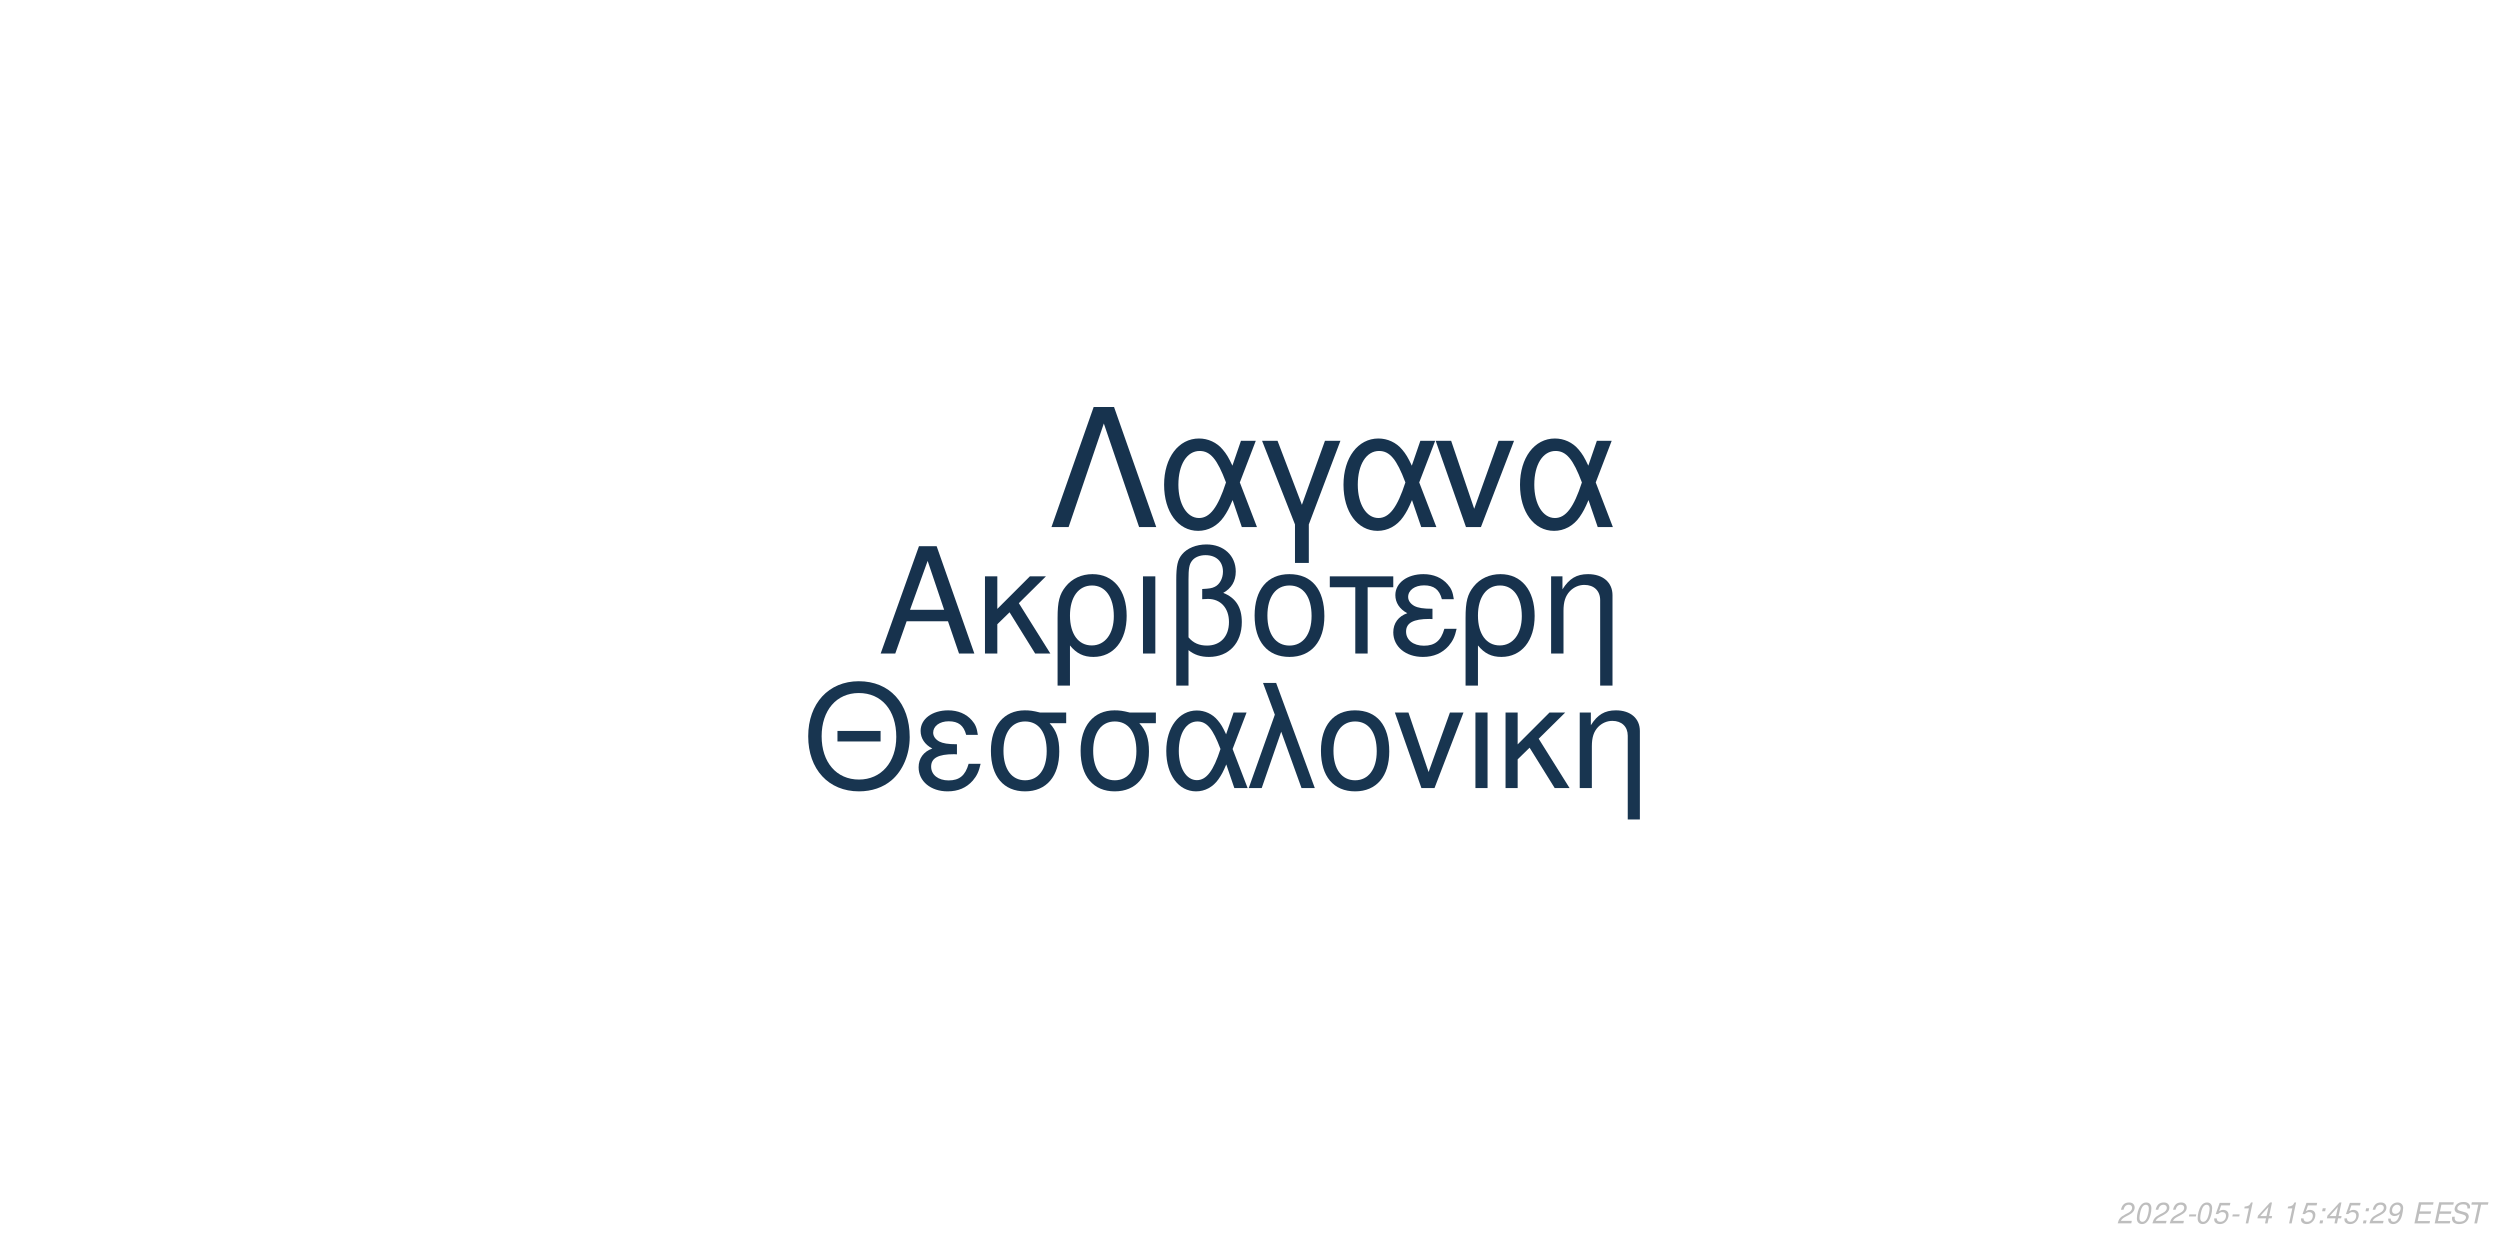
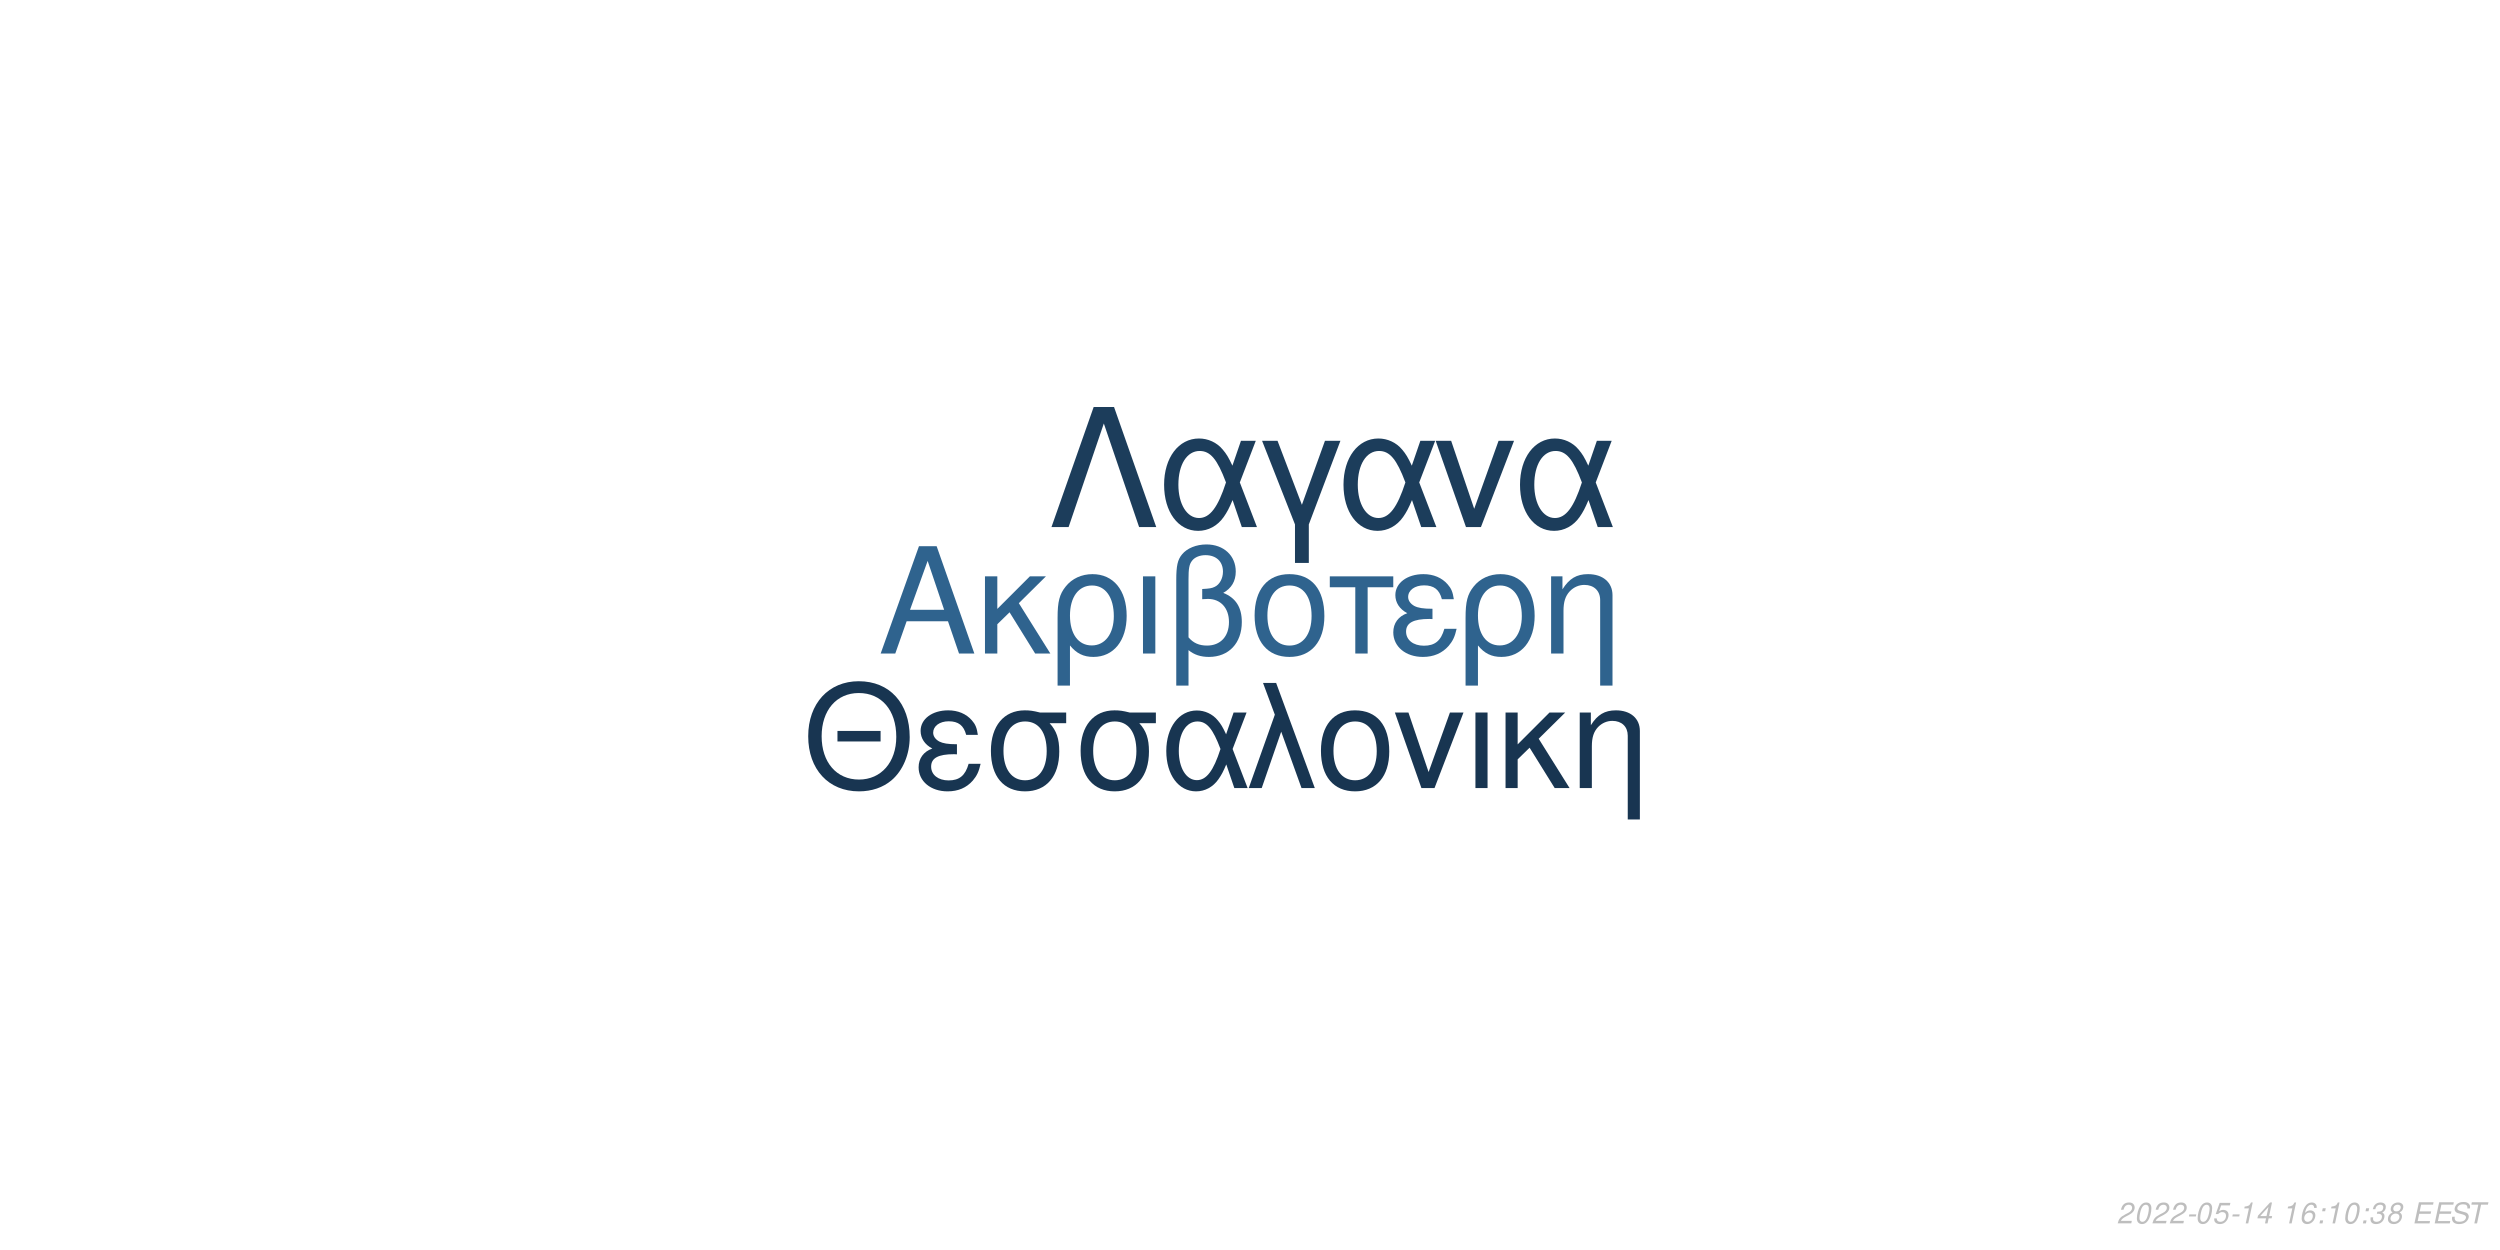
<svg xmlns="http://www.w3.org/2000/svg" xmlns:xlink="http://www.w3.org/1999/xlink" width="864pt" height="432pt" viewBox="0 0 864 432" version="1.1">
  <defs>
    <g>
      <symbol overflow="visible" id="glyph0-0">
        <path style="stroke:none;" d="" />
      </symbol>
      <symbol overflow="visible" id="glyph0-1">
        <path style="stroke:none;" d="M 24.125 -11.141 L 27.938 0 L 33.234 0 L 20.203 -37.094 L 14.094 -37.094 L 0.859 0 L 5.906 0 L 9.828 -11.141 Z M 22.797 -15.109 L 11 -15.109 L 17.094 -32.016 Z M 22.797 -15.109 " />
      </symbol>
      <symbol overflow="visible" id="glyph0-2">
        <path style="stroke:none;" d="M 7.172 -15.422 L 7.172 -26.672 L 2.906 -26.672 L 2.906 0 L 7.172 0 L 7.172 -10.125 L 11.406 -14.25 L 20.25 0 L 25.5 0 L 14.609 -17.406 L 23.969 -26.672 L 18.422 -26.672 Z M 7.172 -15.422 " />
      </symbol>
      <symbol overflow="visible" id="glyph0-3">
        <path style="stroke:none;" d="M 3 11.094 L 7.281 11.094 L 7.281 -2.797 C 9.516 -0.047 11.953 1.172 15.375 1.172 C 22.344 1.172 26.875 -4.422 26.875 -13.031 C 26.875 -21.891 22.297 -27.438 15.062 -27.438 C 11.297 -27.438 7.984 -25.906 5.797 -23.156 C 3.672 -20.516 3 -17.969 3 -12.359 Z M 14.906 -23.516 C 19.547 -23.516 22.438 -19.438 22.438 -12.922 C 22.438 -6.812 19.391 -2.797 14.812 -2.797 C 10.172 -2.797 7.281 -6.766 7.281 -13.125 C 7.281 -19.484 10.234 -23.516 14.906 -23.516 Z M 14.906 -23.516 " />
      </symbol>
      <symbol overflow="visible" id="glyph0-4">
        <path style="stroke:none;" d="M 3.516 0 L 7.781 0 L 7.781 -26.672 L 3.516 -26.672 Z M 3.516 0 " />
      </symbol>
      <symbol overflow="visible" id="glyph0-5">
        <path style="stroke:none;" d="M 4.016 11.094 L 8.25 11.094 L 8.25 -1.172 C 10.172 0.406 12.422 1.172 15.312 1.172 C 22.188 1.172 26.672 -3.609 26.672 -10.891 C 26.672 -15.984 24.578 -19.234 20.25 -20.969 C 23.109 -22.547 24.578 -25.031 24.578 -28.344 C 24.578 -33.844 20.406 -37.703 14.453 -37.703 C 10.938 -37.703 7.734 -36.391 6 -34.25 C 4.484 -32.422 4.016 -30.328 4.016 -25.391 Z M 8.25 -25.656 C 8.25 -29.359 8.5 -30.844 9.469 -32.062 C 10.375 -33.281 12.156 -34 14.094 -34 C 17.812 -34 20.156 -31.812 20.156 -28.297 C 20.156 -25.953 18.984 -23.812 17.297 -23.047 C 16.281 -22.547 15.469 -22.438 12.984 -22.297 L 12.984 -18.781 C 13.734 -18.828 14.344 -18.875 14.969 -18.875 C 19.344 -18.875 22.234 -15.719 22.234 -10.891 C 22.234 -5.906 19.281 -2.75 14.656 -2.75 C 11.953 -2.75 9.922 -3.609 8.25 -5.594 Z M 8.25 -25.656 " />
      </symbol>
      <symbol overflow="visible" id="glyph0-6">
        <path style="stroke:none;" d="M 14.094 -27.438 C 6.562 -27.438 2.094 -22.094 2.094 -13.125 C 2.094 -4.125 6.562 1.172 14.141 1.172 C 21.672 1.172 26.203 -4.172 26.203 -12.922 C 26.203 -22.188 21.828 -27.438 14.094 -27.438 Z M 14.141 -23.516 C 18.938 -23.516 21.781 -19.594 21.781 -12.984 C 21.781 -6.672 18.828 -2.75 14.141 -2.75 C 9.422 -2.75 6.516 -6.672 6.516 -13.125 C 6.516 -19.594 9.422 -23.516 14.141 -23.516 Z M 14.141 -23.516 " />
      </symbol>
      <symbol overflow="visible" id="glyph0-7">
        <path style="stroke:none;" d="M 7.891 0 L 12.156 0 L 12.156 -22.906 L 21.016 -22.906 L 21.016 -26.672 L -0.922 -26.672 L -0.922 -22.906 L 7.891 -22.906 Z M 7.891 0 " />
      </symbol>
      <symbol overflow="visible" id="glyph0-8">
        <path style="stroke:none;" d="M 14.562 -15.469 C 11.344 -15.469 9.562 -15.781 8.297 -16.438 C 6.922 -17.203 6.156 -18.328 6.156 -19.547 C 6.156 -21.891 8.453 -23.562 11.656 -23.562 C 15.062 -23.562 16.953 -22.094 17.812 -18.781 L 21.938 -18.781 C 21.578 -21.266 21.062 -22.5 19.797 -23.922 C 17.812 -26.203 14.906 -27.438 11.453 -27.438 C 5.797 -27.438 1.734 -24.375 1.734 -20.203 C 1.734 -17.609 3.156 -15.375 5.859 -13.938 C 2.797 -12.875 1.016 -10.484 1.016 -7.328 C 1.016 -2.391 5.297 1.172 11.25 1.172 C 14.969 1.172 17.906 -0.109 20.156 -2.641 C 21.578 -4.328 22.297 -5.797 22.906 -8.547 L 18.672 -8.547 C 17.5 -4.422 15.422 -2.703 11.609 -2.703 C 7.938 -2.703 5.438 -4.688 5.438 -7.578 C 5.438 -10.578 7.938 -11.953 13.484 -11.953 C 13.641 -11.953 14.094 -11.953 14.562 -11.906 Z M 14.562 -15.469 " />
      </symbol>
      <symbol overflow="visible" id="glyph0-9">
        <path style="stroke:none;" d="M 3.562 -26.672 L 3.562 0 L 7.844 0 L 7.844 -14.703 C 7.844 -17.906 8.5 -19.891 10.031 -21.531 C 11.406 -22.953 13.188 -23.719 15.062 -23.719 C 18.375 -23.719 20.516 -21.672 20.516 -18.469 L 20.516 11.094 L 24.781 11.094 L 24.781 -20.156 C 24.781 -24.578 21.469 -27.438 16.328 -27.438 C 12.359 -27.438 9.828 -25.906 7.484 -22.188 L 7.484 -26.672 Z M 3.562 -26.672 " />
      </symbol>
      <symbol overflow="visible" id="glyph1-0">
        <path style="stroke:none;" d="" />
      </symbol>
      <symbol overflow="visible" id="glyph1-1">
        <path style="stroke:none;" d="M 26.859 -19.734 L 11.953 -19.734 L 11.953 -16.094 L 26.859 -16.094 Z M 19.328 -36.922 C 8.922 -36.922 1.844 -29.25 1.844 -17.891 C 1.844 -6.484 8.875 1.141 19.391 1.141 C 23.812 1.141 27.703 -0.203 30.641 -2.688 C 34.578 -6.031 36.922 -11.656 36.922 -17.594 C 36.922 -29.297 30 -36.922 19.328 -36.922 Z M 19.328 -32.844 C 27.203 -32.844 32.281 -26.906 32.281 -17.688 C 32.281 -8.922 27.062 -2.938 19.391 -2.938 C 11.609 -2.938 6.484 -8.922 6.484 -17.891 C 6.484 -26.859 11.609 -32.844 19.328 -32.844 Z M 19.328 -32.844 " />
      </symbol>
      <symbol overflow="visible" id="glyph1-2">
        <path style="stroke:none;" d="M 14.25 -15.141 C 11.109 -15.141 9.375 -15.453 8.125 -16.094 C 6.781 -16.844 6.031 -17.938 6.031 -19.141 C 6.031 -21.422 8.266 -23.078 11.406 -23.078 C 14.75 -23.078 16.594 -21.625 17.438 -18.391 L 21.469 -18.391 C 21.125 -20.828 20.625 -22.031 19.391 -23.422 C 17.438 -25.656 14.594 -26.859 11.219 -26.859 C 5.688 -26.859 1.688 -23.875 1.688 -19.781 C 1.688 -17.234 3.094 -15.047 5.734 -13.656 C 2.734 -12.609 1 -10.266 1 -7.172 C 1 -2.344 5.188 1.141 11.016 1.141 C 14.656 1.141 17.547 -0.094 19.734 -2.594 C 21.125 -4.234 21.828 -5.688 22.422 -8.375 L 18.281 -8.375 C 17.141 -4.328 15.094 -2.641 11.359 -2.641 C 7.766 -2.641 5.328 -4.578 5.328 -7.422 C 5.328 -10.359 7.766 -11.703 13.203 -11.703 C 13.359 -11.703 13.797 -11.703 14.25 -11.656 Z M 14.25 -15.141 " />
      </symbol>
      <symbol overflow="visible" id="glyph1-3">
        <path style="stroke:none;" d="M 29 -26.109 L 19.938 -26.109 C 17.594 -26.703 16.438 -26.859 14.703 -26.859 C 7.469 -26.859 2.984 -21.469 2.984 -12.859 C 2.984 -4.031 7.375 1.141 14.797 1.141 C 22.172 1.141 26.609 -4.078 26.609 -12.656 C 26.609 -17.047 25.656 -19.828 23.266 -22.422 L 29 -22.422 Z M 14.797 -23.016 C 19.531 -23.016 22.266 -19.234 22.266 -12.75 C 22.266 -6.531 19.438 -2.688 14.797 -2.688 C 10.172 -2.688 7.328 -6.531 7.328 -12.859 C 7.328 -19.188 10.172 -23.016 14.797 -23.016 Z M 14.797 -23.016 " />
      </symbol>
      <symbol overflow="visible" id="glyph1-4">
        <path style="stroke:none;" d="M 29.344 -26.109 L 24.859 -26.109 L 22.266 -18.578 C 21.125 -21.031 20.484 -22.125 19.328 -23.469 C 17.547 -25.609 14.906 -26.812 12.156 -26.812 C 5.984 -26.812 1.594 -20.984 1.594 -12.812 C 1.594 -4.578 5.828 1.141 11.906 1.141 C 14.953 1.141 17.734 -0.344 19.625 -3.047 C 20.672 -4.531 21.281 -5.688 22.328 -8.172 L 25.109 0 L 29.703 0 L 24.516 -13.5 Z M 20.328 -13.5 C 17.891 -5.922 15.453 -2.734 12.156 -2.734 C 8.516 -2.734 5.922 -6.922 5.922 -12.812 C 5.922 -18.938 8.516 -23.016 12.359 -23.016 C 15.594 -23.016 17.688 -20.531 20.328 -13.5 Z M 20.328 -13.5 " />
      </symbol>
      <symbol overflow="visible" id="glyph1-5">
        <path style="stroke:none;" d="M 1.094 0 L 5.578 0 L 12.312 -19.484 L 19.328 0 L 23.922 0 L 10.562 -36.328 L 6.031 -36.328 L 10.109 -25.359 Z M 1.094 0 " />
      </symbol>
      <symbol overflow="visible" id="glyph1-6">
        <path style="stroke:none;" d="M 13.797 -26.859 C 6.422 -26.859 2.047 -21.625 2.047 -12.859 C 2.047 -4.031 6.422 1.141 13.859 1.141 C 21.234 1.141 25.656 -4.078 25.656 -12.656 C 25.656 -21.719 21.375 -26.859 13.797 -26.859 Z M 13.859 -23.016 C 18.531 -23.016 21.328 -19.188 21.328 -12.703 C 21.328 -6.531 18.438 -2.688 13.859 -2.688 C 9.219 -2.688 6.375 -6.531 6.375 -12.859 C 6.375 -19.188 9.219 -23.016 13.859 -23.016 Z M 13.859 -23.016 " />
      </symbol>
      <symbol overflow="visible" id="glyph1-7">
        <path style="stroke:none;" d="M 14.297 0 L 24.312 -26.109 L 19.625 -26.109 L 12.25 -5.531 L 5.281 -26.109 L 0.594 -26.109 L 9.766 0 Z M 14.297 0 " />
      </symbol>
      <symbol overflow="visible" id="glyph1-8">
        <path style="stroke:none;" d="M 3.438 0 L 7.625 0 L 7.625 -26.109 L 3.438 -26.109 Z M 3.438 0 " />
      </symbol>
      <symbol overflow="visible" id="glyph1-9">
        <path style="stroke:none;" d="M 7.031 -15.094 L 7.031 -26.109 L 2.844 -26.109 L 2.844 0 L 7.031 0 L 7.031 -9.922 L 11.156 -13.953 L 19.828 0 L 24.969 0 L 14.297 -17.047 L 23.469 -26.109 L 18.031 -26.109 Z M 7.031 -15.094 " />
      </symbol>
      <symbol overflow="visible" id="glyph1-10">
        <path style="stroke:none;" d="M 3.484 -26.109 L 3.484 0 L 7.672 0 L 7.672 -14.406 C 7.672 -17.547 8.328 -19.484 9.812 -21.078 C 11.156 -22.469 12.906 -23.219 14.75 -23.219 C 17.984 -23.219 20.078 -21.234 20.078 -18.094 L 20.078 10.859 L 24.266 10.859 L 24.266 -19.734 C 24.266 -24.062 21.031 -26.859 16 -26.859 C 12.109 -26.859 9.609 -25.359 7.328 -21.719 L 7.328 -26.109 Z M 3.484 -26.109 " />
      </symbol>
      <symbol overflow="visible" id="glyph2-0">
        <path style="stroke:none;" d="" />
      </symbol>
      <symbol overflow="visible" id="glyph2-1">
        <path style="stroke:none;" d="M 22.531 -41.484 L 15.484 -41.484 L 0.906 0 L 6.828 0 L 19 -35.797 L 31.188 0 L 37.109 0 Z M 22.531 -41.484 " />
      </symbol>
      <symbol overflow="visible" id="glyph2-2">
        <path style="stroke:none;" d="M 33.516 -29.812 L 28.391 -29.812 L 25.438 -21.219 C 24.125 -24.016 23.391 -25.266 22.078 -26.797 C 20.031 -29.25 17.016 -30.609 13.891 -30.609 C 6.828 -30.609 1.828 -23.953 1.828 -14.625 C 1.828 -5.234 6.656 1.312 13.594 1.312 C 17.078 1.312 20.266 -0.391 22.422 -3.469 C 23.609 -5.172 24.297 -6.484 25.5 -9.328 L 28.688 0 L 33.922 0 L 28 -15.422 Z M 23.219 -15.422 C 20.422 -6.766 17.641 -3.125 13.891 -3.125 C 9.734 -3.125 6.766 -7.906 6.766 -14.625 C 6.766 -21.625 9.734 -26.297 14.109 -26.297 C 17.812 -26.297 20.203 -23.453 23.219 -15.422 Z M 23.219 -15.422 " />
      </symbol>
      <symbol overflow="visible" id="glyph2-3">
        <path style="stroke:none;" d="M 12.062 12.406 L 16.844 12.406 L 16.844 -0.906 L 27.766 -29.812 L 22.422 -29.812 L 14.453 -7.688 L 6.031 -29.812 L 0.688 -29.812 L 12.062 -0.906 Z M 12.062 12.406 " />
      </symbol>
      <symbol overflow="visible" id="glyph2-4">
        <path style="stroke:none;" d="M 16.328 0 L 27.766 -29.812 L 22.422 -29.812 L 14 -6.312 L 6.031 -29.812 L 0.688 -29.812 L 11.156 0 Z M 16.328 0 " />
      </symbol>
      <symbol overflow="visible" id="glyph3-0">
        <path style="stroke:none;" d="" />
      </symbol>
      <symbol overflow="visible" id="glyph3-1">
        <path style="stroke:none;" d="M 5.234 -0.875 L 1.469 -0.875 C 1.641 -1.375 2.203 -1.891 3.109 -2.344 L 4.234 -2.938 C 5.562 -3.625 6.219 -4.469 6.219 -5.484 C 6.219 -5.938 6.062 -6.359 5.797 -6.656 C 5.469 -7.047 4.984 -7.234 4.312 -7.234 C 2.766 -7.234 1.891 -6.453 1.484 -4.734 L 2.375 -4.734 C 2.484 -5.188 2.609 -5.484 2.797 -5.75 C 3.094 -6.203 3.609 -6.453 4.188 -6.453 C 4.891 -6.453 5.344 -6.031 5.344 -5.375 C 5.344 -4.703 4.859 -4.094 4.016 -3.656 L 2.984 -3.125 C 1.234 -2.188 0.797 -1.656 0.344 -0.016 L 5.047 -0.016 Z M 5.234 -0.875 " />
      </symbol>
      <symbol overflow="visible" id="glyph3-2">
        <path style="stroke:none;" d="M 4.203 -7.234 C 3.375 -7.234 2.688 -6.812 2.125 -5.984 C 1.484 -5.047 0.984 -3.188 0.984 -1.734 C 0.984 -1.109 1.172 -0.562 1.484 -0.266 C 1.797 0.047 2.281 0.234 2.766 0.234 C 3.625 0.234 4.281 -0.156 4.859 -1.016 C 5.516 -1.953 6 -3.797 6 -5.266 C 6 -6.5 5.328 -7.234 4.203 -7.234 Z M 4.094 -6.453 C 4.734 -6.453 5.125 -5.984 5.125 -5.156 C 5.125 -4.203 4.781 -2.625 4.406 -1.812 C 3.984 -0.938 3.516 -0.547 2.875 -0.547 C 2.25 -0.547 1.875 -1.031 1.875 -1.828 C 1.875 -2.797 2.203 -4.344 2.594 -5.203 C 2.984 -6.047 3.453 -6.453 4.094 -6.453 Z M 4.094 -6.453 " />
      </symbol>
      <symbol overflow="visible" id="glyph3-3">
        <path style="stroke:none;" d="M 3.516 -3.125 L 1.125 -3.125 L 0.969 -2.406 L 3.359 -2.406 Z M 3.516 -3.125 " />
      </symbol>
      <symbol overflow="visible" id="glyph3-4">
        <path style="stroke:none;" d="M 6.297 -7.094 L 2.594 -7.094 L 1.234 -3.234 L 2.047 -3.234 C 2.656 -3.766 2.938 -3.906 3.531 -3.906 C 4.328 -3.906 4.797 -3.453 4.797 -2.688 C 4.797 -1.438 3.969 -0.547 2.828 -0.547 C 2.031 -0.547 1.609 -0.938 1.578 -1.734 L 0.703 -1.734 L 0.703 -1.516 C 0.703 -0.938 0.844 -0.547 1.188 -0.266 C 1.562 0.062 2.078 0.234 2.703 0.234 C 3.656 0.234 4.391 -0.156 4.984 -0.922 C 5.422 -1.5 5.672 -2.234 5.672 -2.953 C 5.672 -4 4.938 -4.672 3.812 -4.672 C 3.328 -4.672 2.906 -4.547 2.406 -4.234 L 3.109 -6.219 L 6.109 -6.219 Z M 6.297 -7.094 " />
      </symbol>
      <symbol overflow="visible" id="glyph3-5">
        <path style="stroke:none;" d="M 3.703 -5.188 L 2.594 0 L 3.469 0 L 5.016 -7.234 L 4.438 -7.234 C 3.906 -6.156 3.688 -6.016 2.234 -5.812 L 2.109 -5.188 Z M 3.703 -5.188 " />
      </symbol>
      <symbol overflow="visible" id="glyph3-6">
        <path style="stroke:none;" d="M 3.625 -1.75 L 3.266 0 L 4.141 0 L 4.516 -1.75 L 5.562 -1.75 L 5.734 -2.531 L 4.688 -2.531 L 5.688 -7.234 L 5.016 -7.234 L 0.844 -2.672 L 0.641 -1.75 Z M 3.797 -2.531 L 1.594 -2.531 L 4.469 -5.703 Z M 3.797 -2.531 " />
      </symbol>
      <symbol overflow="visible" id="glyph3-7">
        <path style="stroke:none;" d="" />
      </symbol>
      <symbol overflow="visible" id="glyph3-8">
+         <path style="stroke:none;" d="M 6.125 -5.344 L 6.141 -5.625 C 6.141 -6.609 5.453 -7.234 4.391 -7.234 C 3.438 -7.234 2.641 -6.719 2.016 -5.703 C 1.422 -4.781 0.938 -2.953 0.938 -1.688 C 0.938 -0.516 1.688 0.234 2.859 0.234 C 3.703 0.234 4.438 -0.156 5 -0.875 C 5.406 -1.422 5.672 -2.156 5.672 -2.766 C 5.672 -3.812 4.969 -4.5 3.906 -4.5 C 3.234 -4.5 2.672 -4.234 2.094 -3.625 C 2.406 -5.375 3.234 -6.453 4.25 -6.453 C 4.703 -6.453 5.062 -6.234 5.172 -5.844 C 5.203 -5.719 5.234 -5.578 5.25 -5.344 Z M 3.656 -3.734 C 4.344 -3.734 4.797 -3.281 4.797 -2.625 C 4.797 -1.469 3.984 -0.547 2.984 -0.547 C 2.297 -0.547 1.812 -1.047 1.812 -1.766 C 1.812 -2.859 2.625 -3.734 3.656 -3.734 Z M 3.656 -3.734 " />
+       </symbol>
+       <symbol overflow="visible" id="glyph3-9">
        <path style="stroke:none;" d="M 2.359 -1.031 L 1.312 -1.031 L 1.094 0 L 2.141 0 Z M 3.266 -5.234 L 2.219 -5.234 L 2 -4.203 L 3.047 -4.203 Z M 3.266 -5.234 " />
      </symbol>
-       <symbol overflow="visible" id="glyph3-9">
-         <path style="stroke:none;" d="M 0.844 -1.656 C 0.844 -1.547 0.844 -1.438 0.844 -1.375 C 0.844 -0.406 1.531 0.234 2.578 0.234 C 3.203 0.234 3.766 0.016 4.297 -0.438 C 4.938 -1 5.312 -1.656 5.594 -2.719 C 5.844 -3.672 6.016 -4.766 6.016 -5.375 C 6.016 -5.844 5.844 -6.328 5.547 -6.656 C 5.203 -7.031 4.703 -7.234 4.062 -7.234 C 2.516 -7.234 1.297 -5.938 1.297 -4.266 C 1.297 -3.203 1.984 -2.547 3.047 -2.547 C 3.484 -2.547 3.953 -2.672 4.281 -2.891 C 4.406 -2.984 4.547 -3.078 4.828 -3.344 C 4.438 -1.484 3.703 -0.547 2.703 -0.547 C 2.109 -0.547 1.719 -0.938 1.719 -1.547 L 1.719 -1.656 Z M 3.953 -6.453 C 4.625 -6.453 5.141 -5.953 5.141 -5.281 C 5.141 -4.188 4.312 -3.312 3.297 -3.312 C 2.594 -3.312 2.172 -3.734 2.172 -4.453 C 2.172 -5.562 2.984 -6.453 3.953 -6.453 Z M 3.953 -6.453 " />
+       <symbol overflow="visible" id="glyph3-10">
+         <path style="stroke:none;" d="M 2.922 -3.312 C 3.125 -3.344 3.234 -3.344 3.375 -3.344 C 4.203 -3.344 4.688 -3 4.688 -2.406 C 4.688 -1.312 3.906 -0.547 2.781 -0.547 C 2.047 -0.547 1.594 -0.938 1.594 -1.562 C 1.594 -1.719 1.609 -1.844 1.656 -2.094 L 0.766 -2.094 C 0.734 -1.797 0.719 -1.641 0.719 -1.469 C 0.719 -0.375 1.406 0.234 2.641 0.234 C 3.547 0.234 4.297 -0.078 4.812 -0.656 C 5.266 -1.156 5.562 -1.875 5.562 -2.547 C 5.562 -3.125 5.344 -3.453 4.797 -3.734 C 5.641 -4.234 6.016 -4.844 6.016 -5.734 C 6.016 -6.656 5.312 -7.234 4.203 -7.234 C 3.375 -7.234 2.672 -6.938 2.188 -6.375 C 1.891 -6.031 1.703 -5.641 1.516 -4.906 L 2.391 -4.906 C 2.5 -5.359 2.594 -5.594 2.734 -5.812 C 3.047 -6.234 3.516 -6.453 4.078 -6.453 C 4.734 -6.453 5.141 -6.125 5.141 -5.578 C 5.141 -5.188 5.016 -4.797 4.797 -4.547 C 4.516 -4.234 4 -4.062 3.266 -4.062 L 3.078 -4.062 Z M 2.922 -3.312 " />
      </symbol>
-       <symbol overflow="visible" id="glyph3-10">
+       <symbol overflow="visible" id="glyph3-11">
+         <path style="stroke:none;" d="M 4.766 -3.797 C 5.078 -3.969 5.234 -4.078 5.438 -4.234 C 5.812 -4.594 6.062 -5.172 6.062 -5.734 C 6.062 -6.625 5.344 -7.234 4.266 -7.234 C 2.812 -7.234 1.703 -6.219 1.703 -4.875 C 1.703 -4.406 1.875 -4.125 2.359 -3.812 C 1.297 -3.312 0.75 -2.516 0.75 -1.469 C 0.75 -0.438 1.547 0.234 2.812 0.234 C 3.656 0.234 4.359 -0.094 4.938 -0.734 C 5.359 -1.234 5.609 -1.859 5.609 -2.438 C 5.609 -3.047 5.312 -3.516 4.766 -3.797 Z M 4.109 -6.453 C 4.797 -6.453 5.188 -6.125 5.188 -5.578 C 5.188 -5.266 5.062 -4.922 4.859 -4.672 C 4.562 -4.312 4.188 -4.156 3.656 -4.156 C 2.984 -4.156 2.594 -4.453 2.594 -4.984 C 2.594 -5.859 3.203 -6.453 4.109 -6.453 Z M 3.453 -3.406 C 4.234 -3.406 4.734 -2.984 4.734 -2.312 C 4.734 -1.312 3.922 -0.547 2.875 -0.547 C 2.125 -0.547 1.625 -0.969 1.625 -1.625 C 1.625 -2.609 2.438 -3.406 3.453 -3.406 Z M 3.453 -3.406 " />
+       </symbol>
+       <symbol overflow="visible" id="glyph3-12">
        <path style="stroke:none;" d="M 2.547 -3.312 L 6.5 -3.312 L 6.688 -4.141 L 2.719 -4.141 L 3.219 -6.469 L 7.344 -6.469 L 7.516 -7.297 L 2.453 -7.297 L 0.906 0 L 6.125 0 L 6.297 -0.812 L 2.016 -0.812 Z M 2.547 -3.312 " />
      </symbol>
-       <symbol overflow="visible" id="glyph3-11">
+       <symbol overflow="visible" id="glyph3-13">
        <path style="stroke:none;" d="M 7.062 -5.156 C 7.125 -5.438 7.141 -5.562 7.141 -5.703 C 7.141 -6.156 6.938 -6.594 6.594 -6.891 C 6.188 -7.25 5.656 -7.406 4.875 -7.406 C 3.844 -7.406 3.047 -7.125 2.5 -6.562 C 2.094 -6.141 1.781 -5.438 1.781 -4.922 C 1.781 -4.297 2.219 -3.766 2.891 -3.562 L 4.594 -3.094 C 5.406 -2.859 5.734 -2.578 5.734 -2.094 C 5.734 -1.781 5.547 -1.406 5.266 -1.141 C 4.844 -0.766 4.266 -0.578 3.453 -0.578 C 2.328 -0.578 1.812 -0.984 1.812 -1.906 C 1.812 -2.047 1.812 -2.125 1.844 -2.312 L 0.984 -2.312 C 0.906 -2.062 0.891 -1.906 0.891 -1.688 C 0.891 -0.484 1.797 0.234 3.297 0.234 C 4.359 0.234 5.234 -0.062 5.812 -0.609 C 6.344 -1.078 6.688 -1.797 6.688 -2.375 C 6.688 -2.641 6.609 -2.906 6.453 -3.156 C 6.234 -3.5 5.938 -3.703 5.469 -3.828 L 3.75 -4.312 C 2.984 -4.547 2.734 -4.734 2.734 -5.188 C 2.734 -5.547 2.875 -5.844 3.188 -6.109 C 3.547 -6.438 4.031 -6.594 4.703 -6.594 C 5.266 -6.594 5.688 -6.484 5.906 -6.297 C 6.094 -6.125 6.219 -5.797 6.219 -5.516 C 6.219 -5.422 6.203 -5.344 6.188 -5.156 Z M 7.062 -5.156 " />
      </symbol>
-       <symbol overflow="visible" id="glyph3-12">
+       <symbol overflow="visible" id="glyph3-14">
        <path style="stroke:none;" d="M 4.938 -6.469 L 7.312 -6.469 L 7.484 -7.297 L 1.75 -7.297 L 1.578 -6.469 L 3.984 -6.469 L 2.609 0 L 3.547 0 Z M 4.938 -6.469 " />
      </symbol>
    </g>
  </defs>
  <g id="surface1">
    <rect x="0" y="0" width="864" height="432" style="fill:rgb(100%,100%,100%);fill-opacity:1;stroke:none;" />
-     <g style="fill:rgb(9.02%,19.608%,30.196%);fill-opacity:1;">
+     <g style="fill:rgb(18.431%,38.824%,55.686%);fill-opacity:1;">
      <use xlink:href="#glyph0-1" x="303.5" y="225.861" />
      <use xlink:href="#glyph0-2" x="337.5" y="225.861" />
      <use xlink:href="#glyph0-3" x="362.5" y="225.861" />
      <use xlink:href="#glyph0-4" x="391.5" y="225.861" />
      <use xlink:href="#glyph0-5" x="402.5" y="225.861" />
      <use xlink:href="#glyph0-6" x="431.5" y="225.861" />
      <use xlink:href="#glyph0-7" x="460.5" y="225.861" />
      <use xlink:href="#glyph0-8" x="480.5" y="225.861" />
      <use xlink:href="#glyph0-3" x="503.5" y="225.861" />
      <use xlink:href="#glyph0-9" x="532.5" y="225.861" />
    </g>
-     <g style="fill:rgb(9.412%,20.784%,31.373%);fill-opacity:1;">
+     <g style="fill:rgb(9.412%,20.784%,31.765%);fill-opacity:1;">
      <use xlink:href="#glyph1-1" x="277.473" y="272.354" />
      <use xlink:href="#glyph1-2" x="316.473" y="272.354" />
      <use xlink:href="#glyph1-3" x="339.473" y="272.354" />
      <use xlink:href="#glyph1-3" x="370.473" y="272.354" />
      <use xlink:href="#glyph1-4" x="401.473" y="272.354" />
      <use xlink:href="#glyph1-5" x="430.473" y="272.354" />
      <use xlink:href="#glyph1-6" x="454.473" y="272.354" />
      <use xlink:href="#glyph1-7" x="481.473" y="272.354" />
      <use xlink:href="#glyph1-8" x="506.473" y="272.354" />
      <use xlink:href="#glyph1-9" x="517.473" y="272.354" />
      <use xlink:href="#glyph1-10" x="542.473" y="272.354" />
    </g>
-     <g style="fill:rgb(9.02%,20%,30.588%);fill-opacity:1;">
+     <g style="fill:rgb(10.98%,23.922%,35.686%);fill-opacity:1;">
      <use xlink:href="#glyph2-1" x="362.484" y="182.152" />
      <use xlink:href="#glyph2-2" x="400.484" y="182.152" />
      <use xlink:href="#glyph2-3" x="435.484" y="182.152" />
      <use xlink:href="#glyph2-2" x="462.484" y="182.152" />
      <use xlink:href="#glyph2-4" x="495.484" y="182.152" />
      <use xlink:href="#glyph2-2" x="523.484" y="182.152" />
    </g>
    <g style="fill:rgb(74.51%,74.51%,74.51%);fill-opacity:1;">
      <use xlink:href="#glyph3-1" x="731.52" y="422.81" />
      <use xlink:href="#glyph3-2" x="737.52" y="422.81" />
      <use xlink:href="#glyph3-1" x="743.52" y="422.81" />
      <use xlink:href="#glyph3-1" x="749.52" y="422.81" />
      <use xlink:href="#glyph3-3" x="755.52" y="422.81" />
      <use xlink:href="#glyph3-2" x="758.52" y="422.81" />
      <use xlink:href="#glyph3-4" x="764.52" y="422.81" />
      <use xlink:href="#glyph3-3" x="770.52" y="422.81" />
      <use xlink:href="#glyph3-5" x="773.52" y="422.81" />
      <use xlink:href="#glyph3-6" x="779.52" y="422.81" />
      <use xlink:href="#glyph3-7" x="785.52" y="422.81" />
      <use xlink:href="#glyph3-5" x="788.52" y="422.81" />
-       <use xlink:href="#glyph3-4" x="794.52" y="422.81" />
-       <use xlink:href="#glyph3-8" x="800.52" y="422.81" />
-       <use xlink:href="#glyph3-6" x="803.52" y="422.81" />
-       <use xlink:href="#glyph3-4" x="809.52" y="422.81" />
-       <use xlink:href="#glyph3-8" x="815.52" y="422.81" />
-       <use xlink:href="#glyph3-1" x="818.52" y="422.81" />
-       <use xlink:href="#glyph3-9" x="824.52" y="422.81" />
+       <use xlink:href="#glyph3-8" x="794.52" y="422.81" />
+       <use xlink:href="#glyph3-9" x="800.52" y="422.81" />
+       <use xlink:href="#glyph3-5" x="803.52" y="422.81" />
+       <use xlink:href="#glyph3-2" x="809.52" y="422.81" />
+       <use xlink:href="#glyph3-9" x="815.52" y="422.81" />
+       <use xlink:href="#glyph3-10" x="818.52" y="422.81" />
+       <use xlink:href="#glyph3-11" x="824.52" y="422.81" />
      <use xlink:href="#glyph3-7" x="830.52" y="422.81" />
-       <use xlink:href="#glyph3-10" x="833.52" y="422.81" />
-       <use xlink:href="#glyph3-10" x="840.52" y="422.81" />
-       <use xlink:href="#glyph3-11" x="846.52" y="422.81" />
-       <use xlink:href="#glyph3-12" x="852.52" y="422.81" />
+       <use xlink:href="#glyph3-12" x="833.52" y="422.81" />
+       <use xlink:href="#glyph3-12" x="840.52" y="422.81" />
+       <use xlink:href="#glyph3-13" x="846.52" y="422.81" />
+       <use xlink:href="#glyph3-14" x="852.52" y="422.81" />
    </g>
  </g>
</svg>
